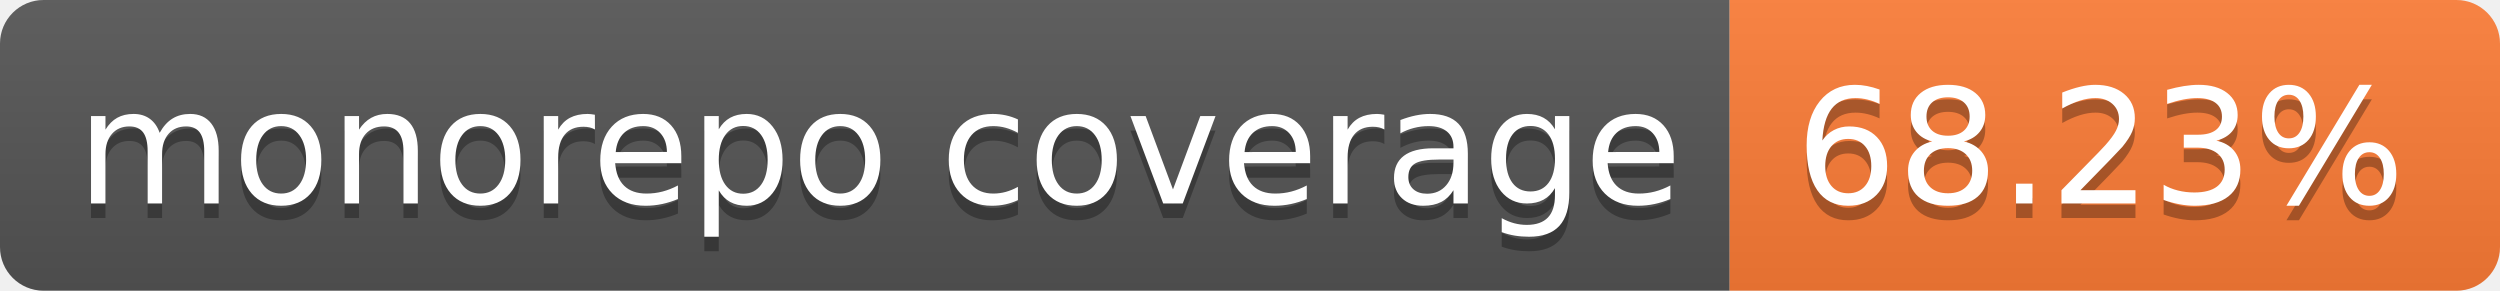
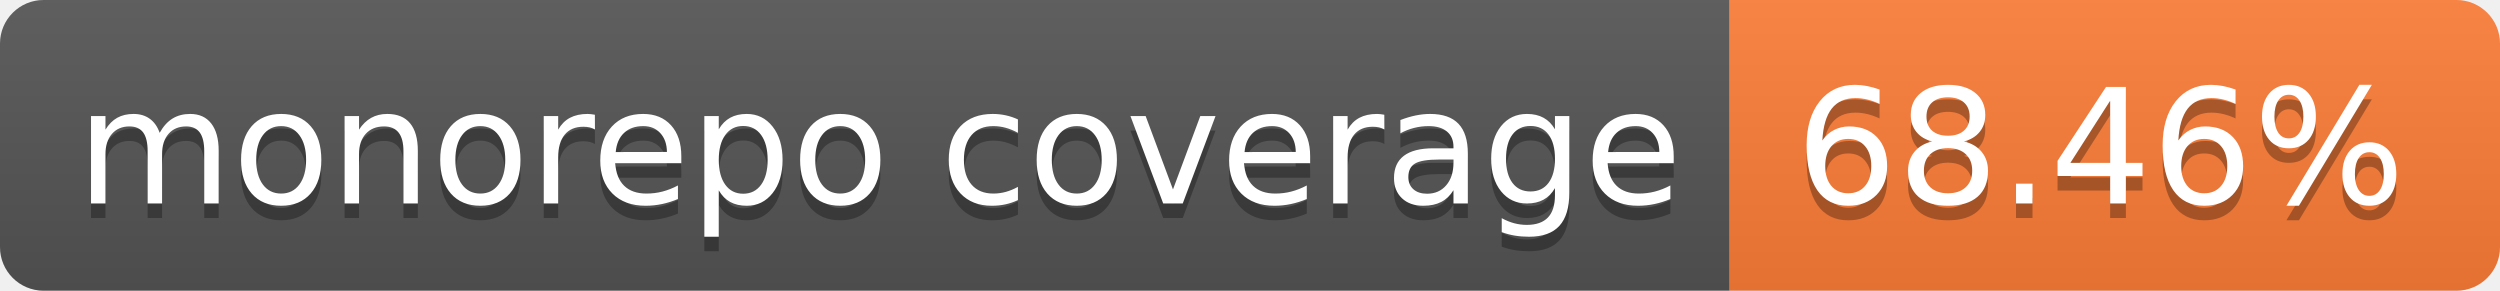
- <svg xmlns="http://www.w3.org/2000/svg" width="172" height="20" role="img" aria-label="monorepo coverage: 68.23%">
+ <svg xmlns="http://www.w3.org/2000/svg" width="172" height="20" role="img" aria-label="monorepo coverage: 68.46%">
  <linearGradient id="s" x2="0" y2="100%">
    <stop offset="0" stop-color="#bbb" stop-opacity=".1" />
    <stop offset="1" stop-opacity=".1" />
  </linearGradient>
  <clipPath id="r">
    <rect width="172" height="20" rx="3" fill="#fff" />
  </clipPath>
  <g clip-path="url(#r)">
    <rect width="119" height="20" fill="#555" />
    <rect x="119" width="53" height="20" fill="#fe7d37" />
    <rect width="172" height="20" fill="url(#s)" />
  </g>
  <g fill="#fff" text-anchor="middle" font-family="Verdana,Geneva,DejaVu Sans,sans-serif" text-rendering="geometricPrecision" font-size="110">
    <text aria-hidden="true" x="605" y="150" fill="#010101" fill-opacity=".3" transform="scale(.1)" textLength="1090">monorepo coverage</text>
    <text x="605" y="140" transform="scale(.1)" fill="#fff" textLength="1090">monorepo coverage</text>
-     <text aria-hidden="true" x="1445" y="150" fill="#010101" fill-opacity=".3" transform="scale(.1)" textLength="430">68.23%</text>
-     <text x="1445" y="140" transform="scale(.1)" fill="#fff" textLength="430">68.23%</text>
+     <text aria-hidden="true" x="1445" y="150" fill="#010101" fill-opacity=".3" transform="scale(.1)" textLength="430">68.46%</text>
+     <text x="1445" y="140" transform="scale(.1)" fill="#fff" textLength="430">68.46%</text>
  </g>
</svg>
